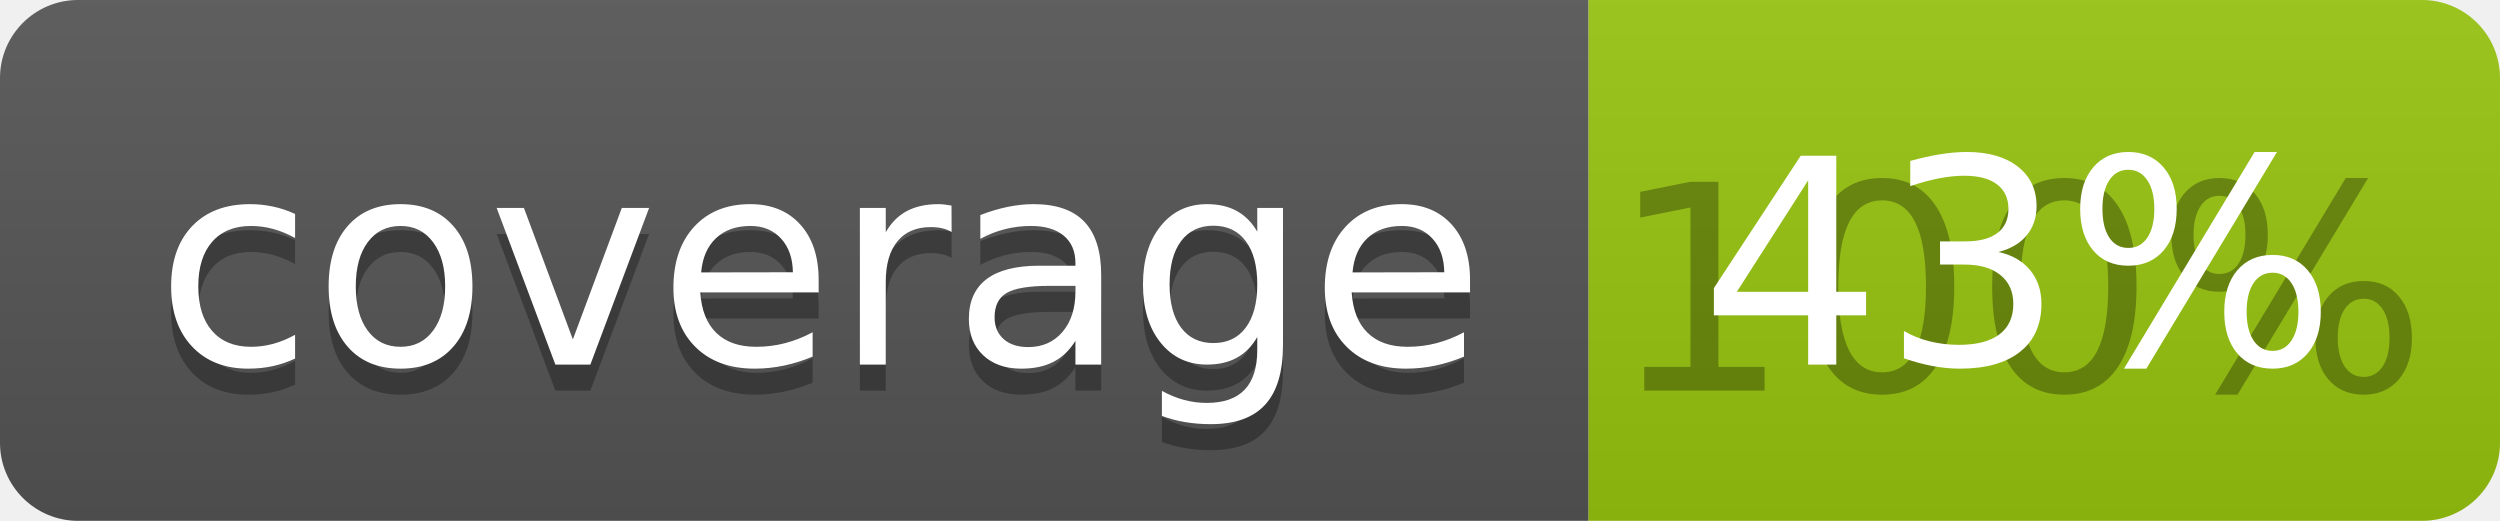
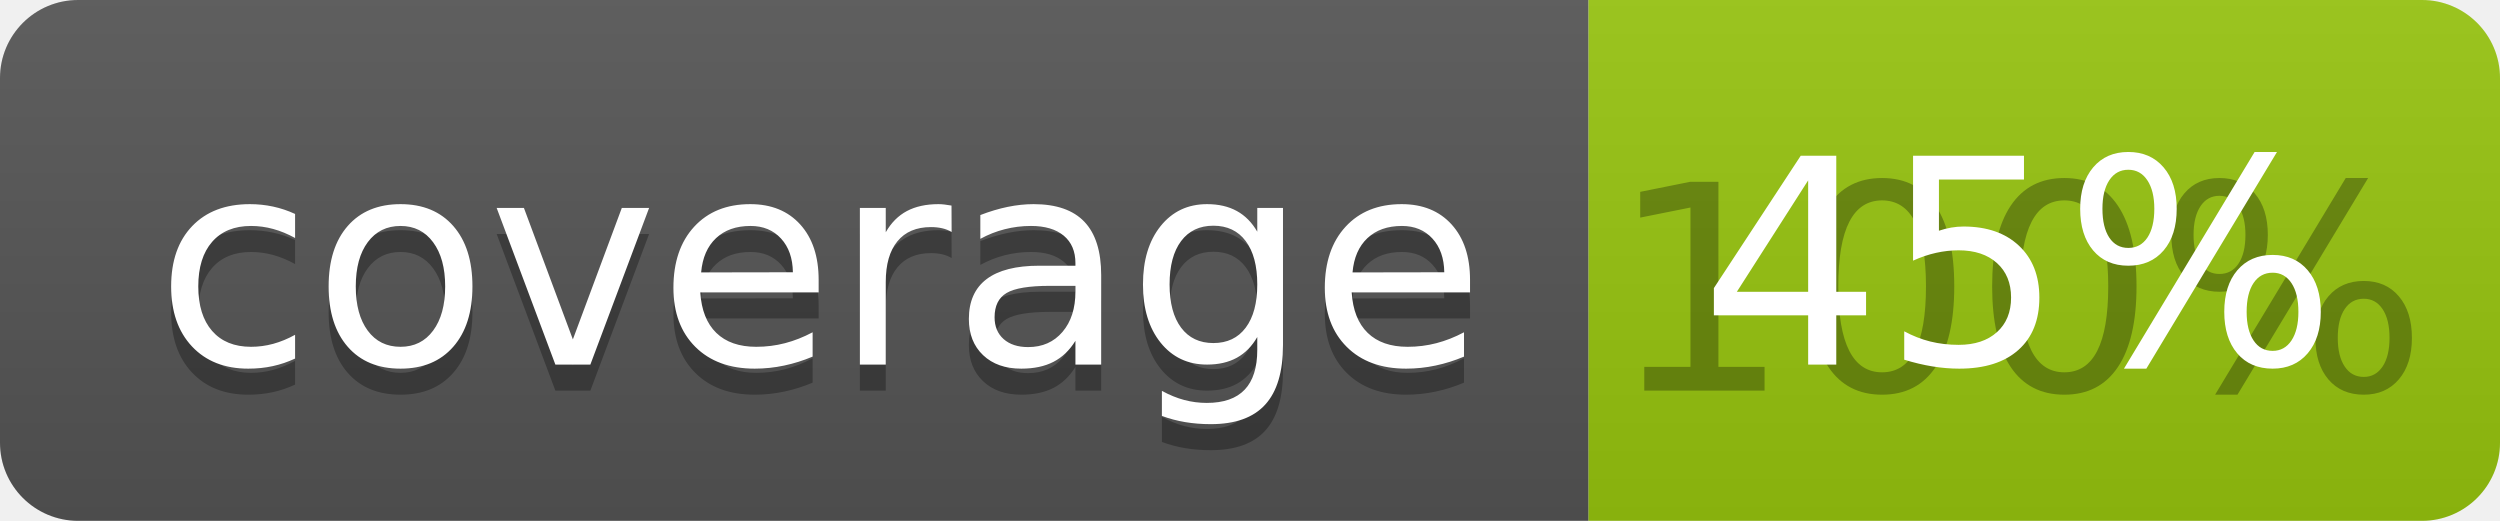
<svg xmlns="http://www.w3.org/2000/svg" width="96" height="20">
  <linearGradient id="b" x2="0" y2="100%">
    <stop offset="0" stop-color="#bbb" stop-opacity=".1" />
    <stop offset="1" stop-opacity=".1" />
  </linearGradient>
  <clipPath id="a">
    <rect width="96" height="20" rx="3" fill="#fff" />
  </clipPath>
  <g clip-path="url(#a)">
    <path fill="#555" d="M0 0h61v20H0z" />
    <path fill="#97C50F" d="M61 0h35v20H61z" />
    <path fill="url(#b)" d="M0 0h96v20H0z" />
  </g>
  <g fill="#fff" text-anchor="middle" font-family="DejaVu Sans,Verdana,Geneva,sans-serif" font-size="110">
    <text x="315" y="150" fill="#010101" fill-opacity=".3" transform="scale(.1)" textLength="510">coverage</text>
    <text x="315" y="140" transform="scale(.1)" textLength="510">coverage</text>
    <text x="775" y="150" fill="#010101" fill-opacity=".3" transform="scale(.1)" textLength="250">100%</text>
-     <text x="775" y="140" transform="scale(.1)" textLength="250">43%</text>
+     <text x="775" y="140" transform="scale(.1)" textLength="250">45%</text>
  </g>
</svg>
